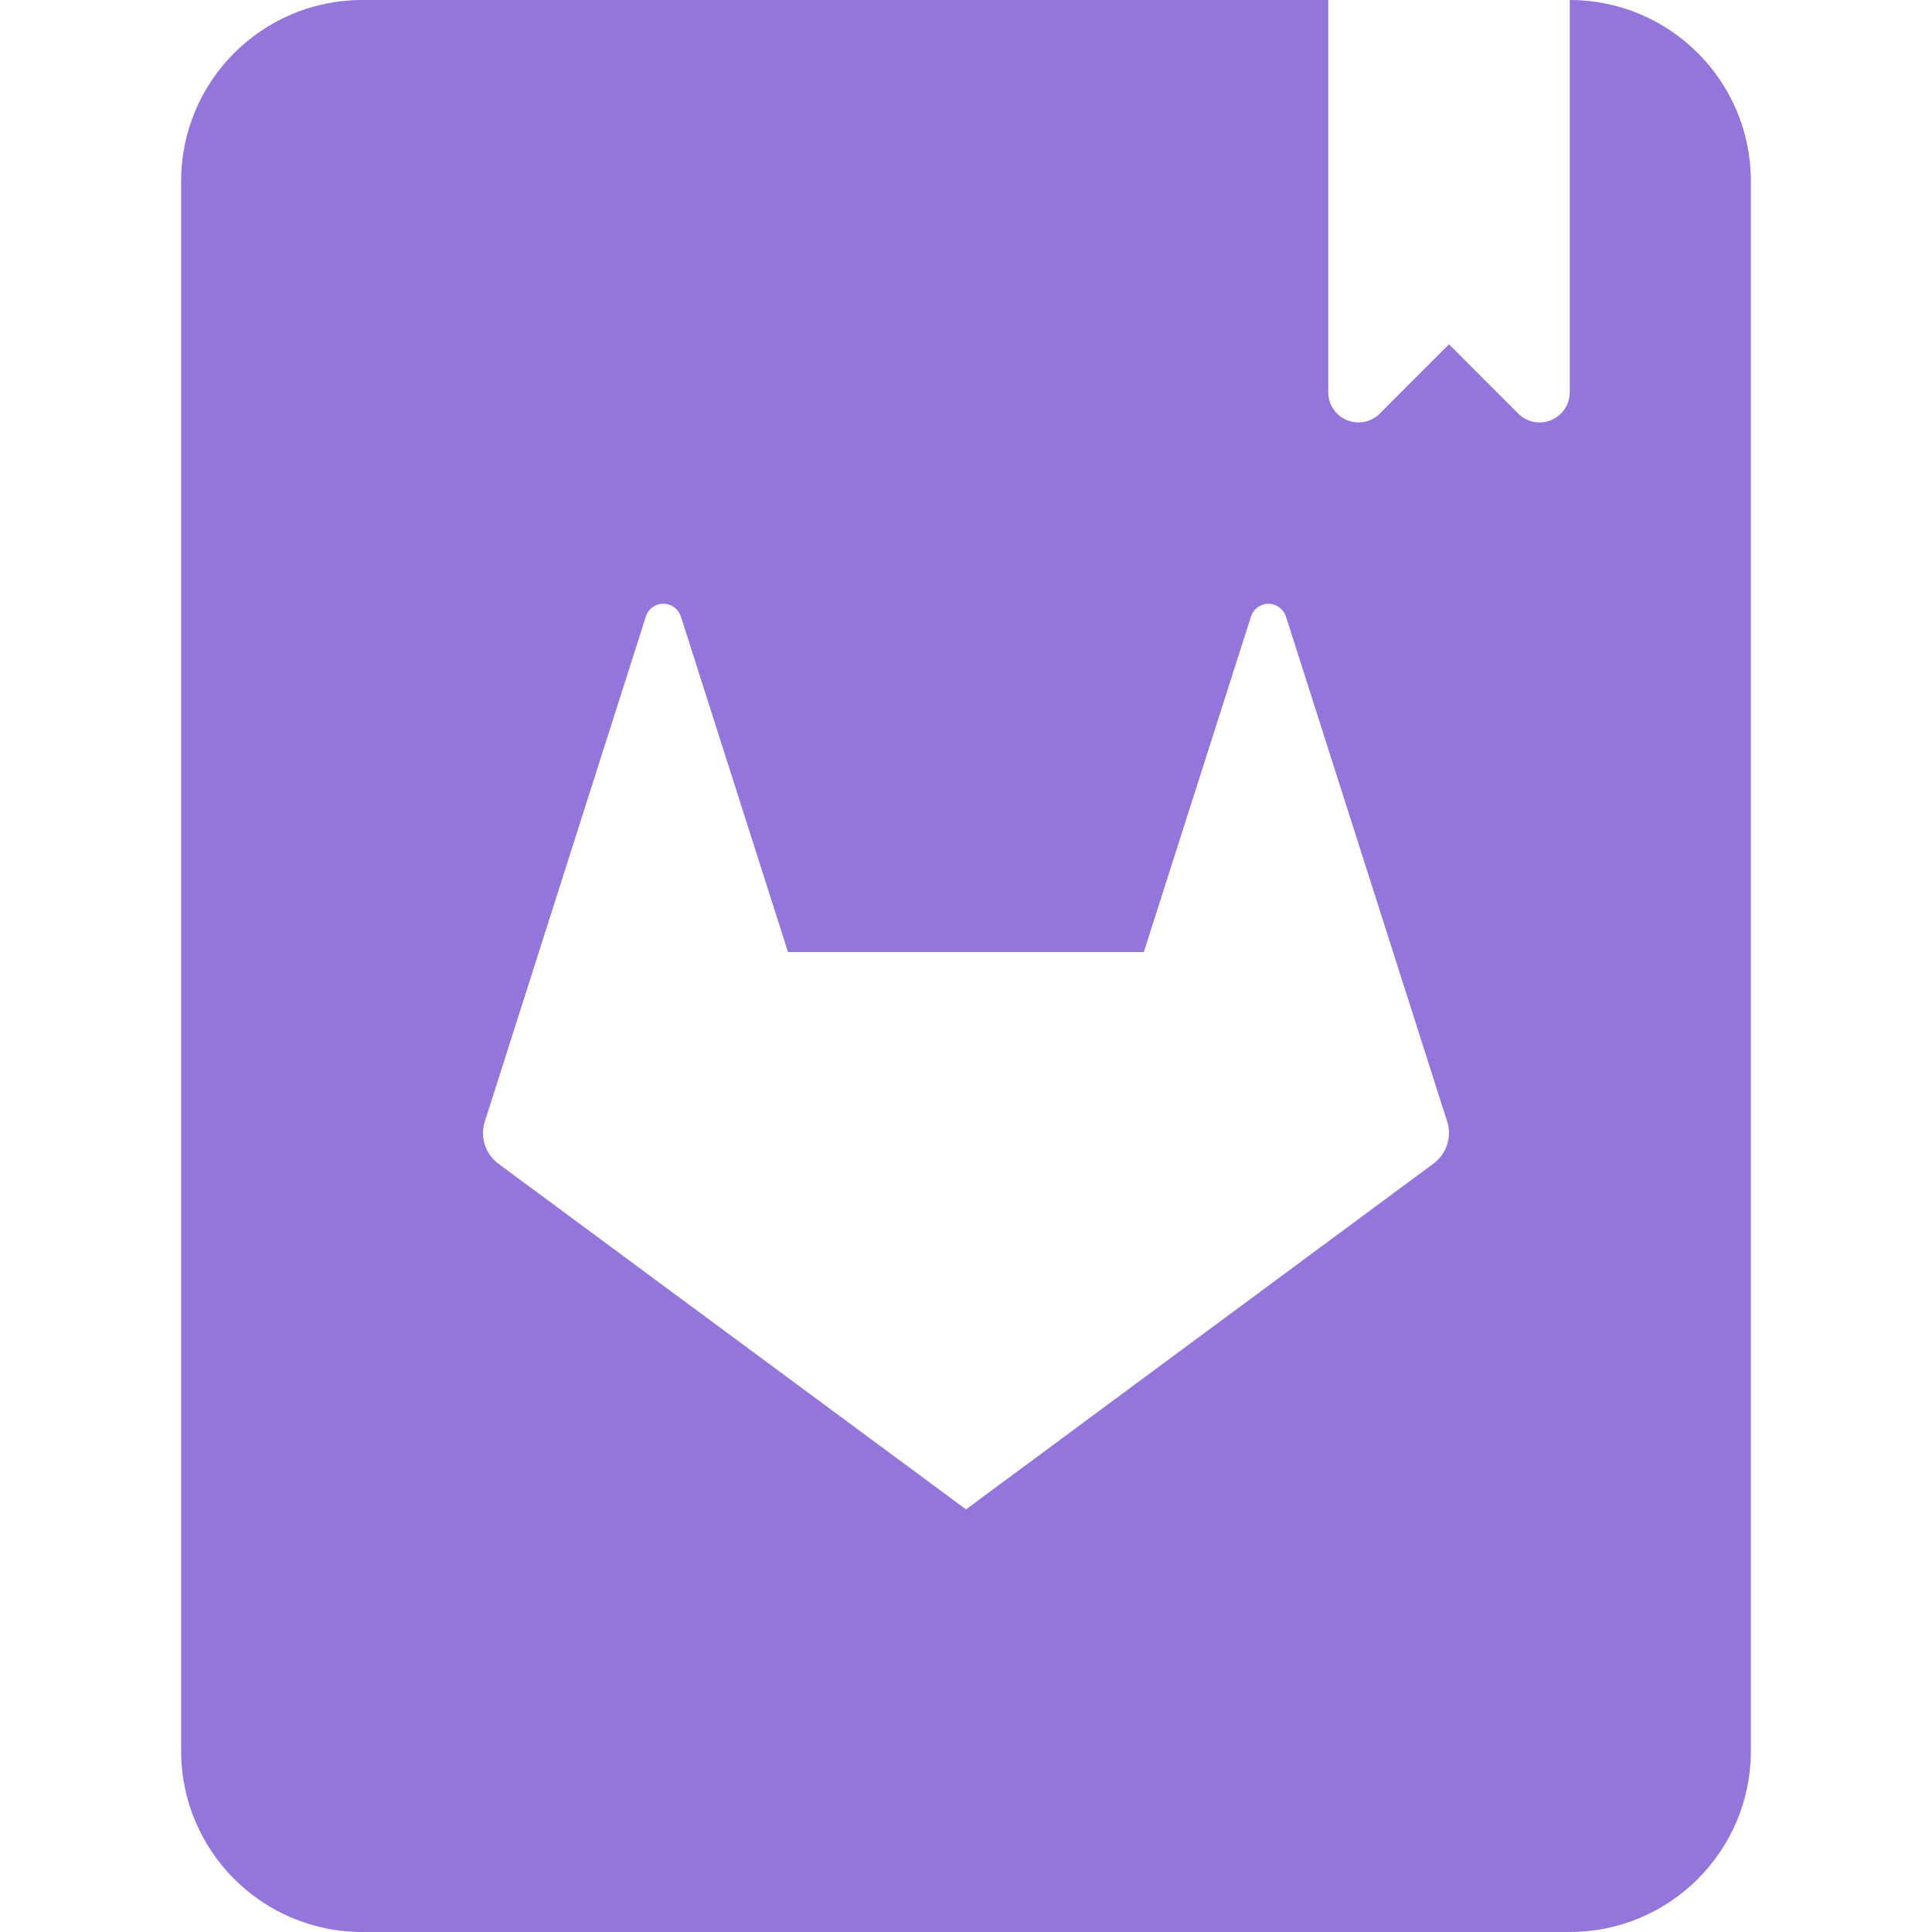
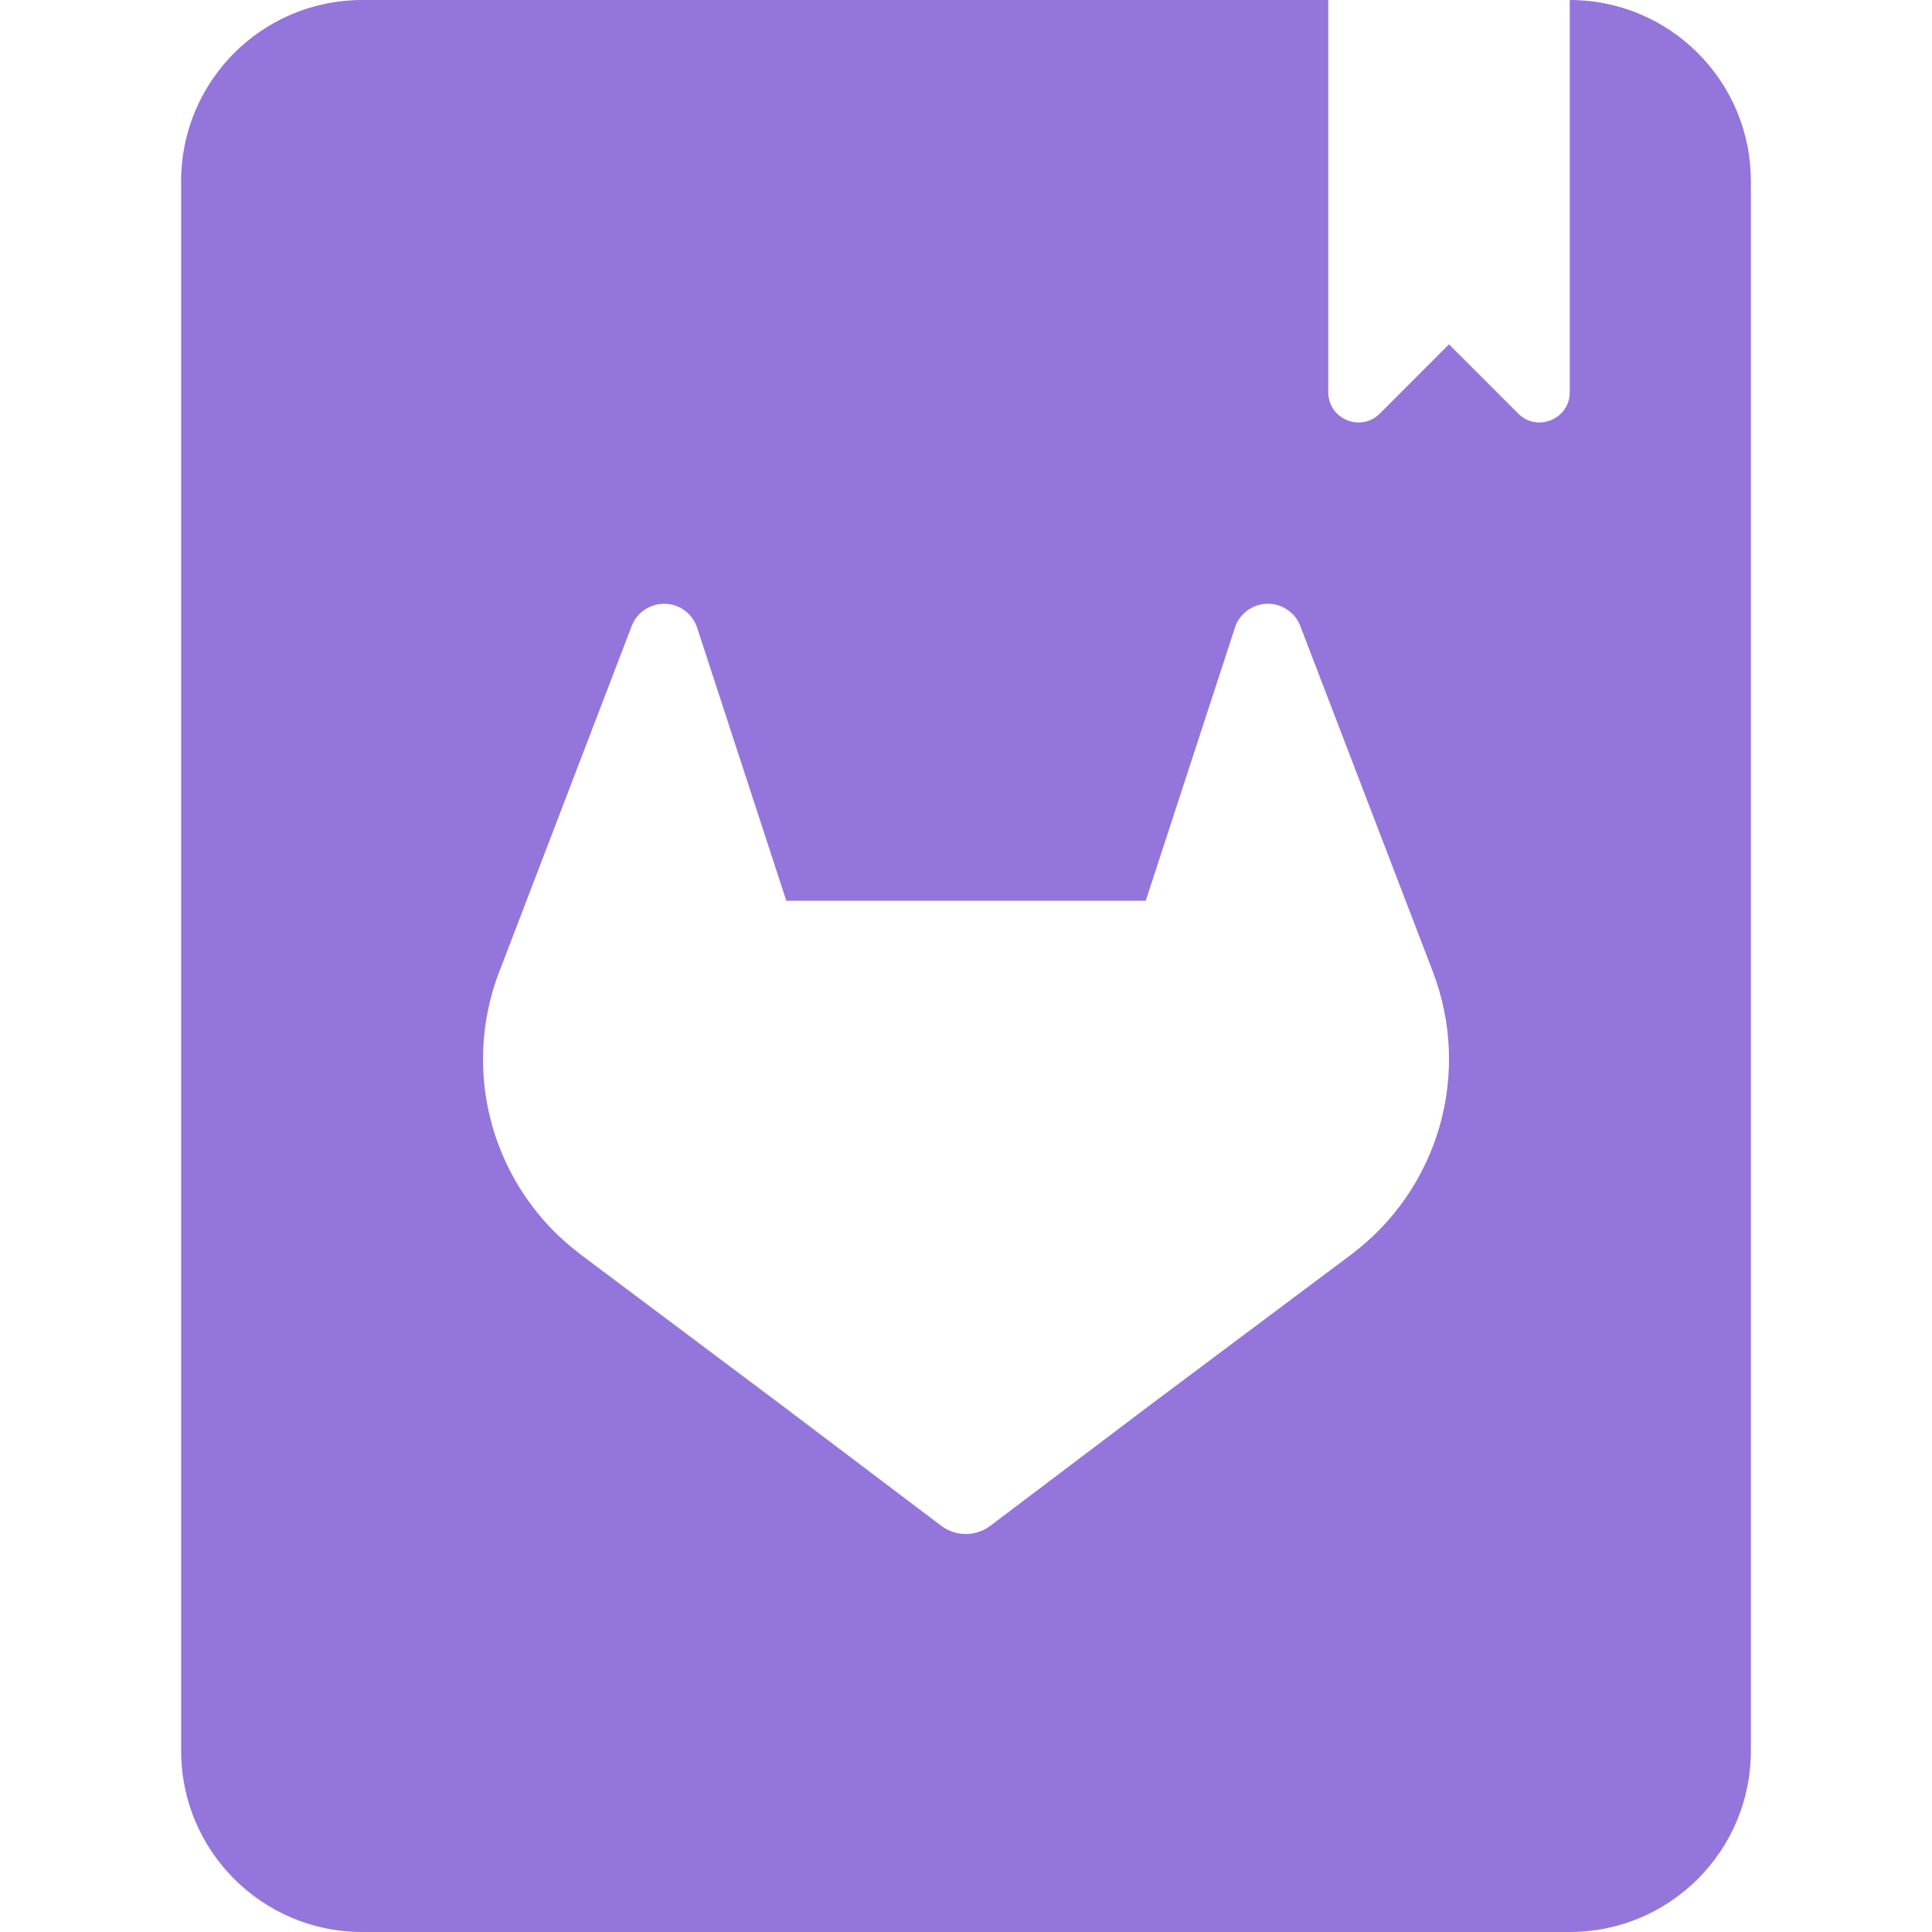
- <svg xmlns="http://www.w3.org/2000/svg" width="32" height="32">
-   <path fill-rule="evenodd" clip-rule="evenodd" d="M3 3a3 3 0 013-3h16v6.496a.5.5 0 00.854.354L24 5.703l1.146 1.147A.5.5 0 0026 6.496V0a3 3 0 013 3v26a3 3 0 01-3 3H6a3 3 0 01-3-3V3zm20.97 15.577l-2.67-8.364a.311.311 0 00-.29-.213.303.303 0 00-.29.213l-1.775 5.557h-5.893l-1.774-5.557a.312.312 0 00-.111-.154.303.303 0 00-.47.154L8.03 18.577a.632.632 0 00.22.694L16 25l7.747-5.73a.633.633 0 00.224-.694z" fill="#9475DB" />
+ <svg xmlns="http://www.w3.org/2000/svg" width="32" height="32" viewBox="0 0 32 32" fill="none">
+   <path fill-rule="evenodd" clip-rule="evenodd" d="M3 3C3 1.343 4.343 0 6 0H22V6.496C22 6.941 22.539 7.165 22.854 6.85L24 5.703L25.146 6.85C25.461 7.165 26 6.941 26 6.496V0C27.657 0 29 1.343 29 3V29C29 30.657 27.657 32 26 32H6C4.343 32 3 30.657 3 29V3ZM23.734 16.099L23.712 16.041L21.534 10.361C21.49 10.249 21.412 10.155 21.31 10.091C21.235 10.042 21.149 10.012 21.059 10.003C20.97 9.994 20.88 10.006 20.796 10.038C20.712 10.07 20.636 10.121 20.576 10.187C20.515 10.253 20.471 10.333 20.447 10.419L18.977 14.92H13.024L11.554 10.419C11.53 10.333 11.485 10.254 11.425 10.188C11.364 10.121 11.289 10.07 11.205 10.038C11.121 10.006 11.03 9.994 10.941 10.004C10.852 10.013 10.766 10.043 10.69 10.091C10.589 10.155 10.51 10.249 10.466 10.361L8.29 16.042L8.267 16.099C7.954 16.918 7.915 17.817 8.157 18.659C8.399 19.502 8.908 20.244 9.609 20.771L9.617 20.778L9.635 20.792L12.948 23.275L14.591 24.517L15.59 25.272C15.707 25.36 15.85 25.408 15.997 25.408C16.143 25.408 16.286 25.36 16.403 25.272L17.402 24.517L19.045 23.275L22.382 20.778L22.391 20.77C23.091 20.243 23.601 19.502 23.843 18.659C24.085 17.816 24.047 16.918 23.734 16.099Z" fill="#9475DB" />
</svg>
